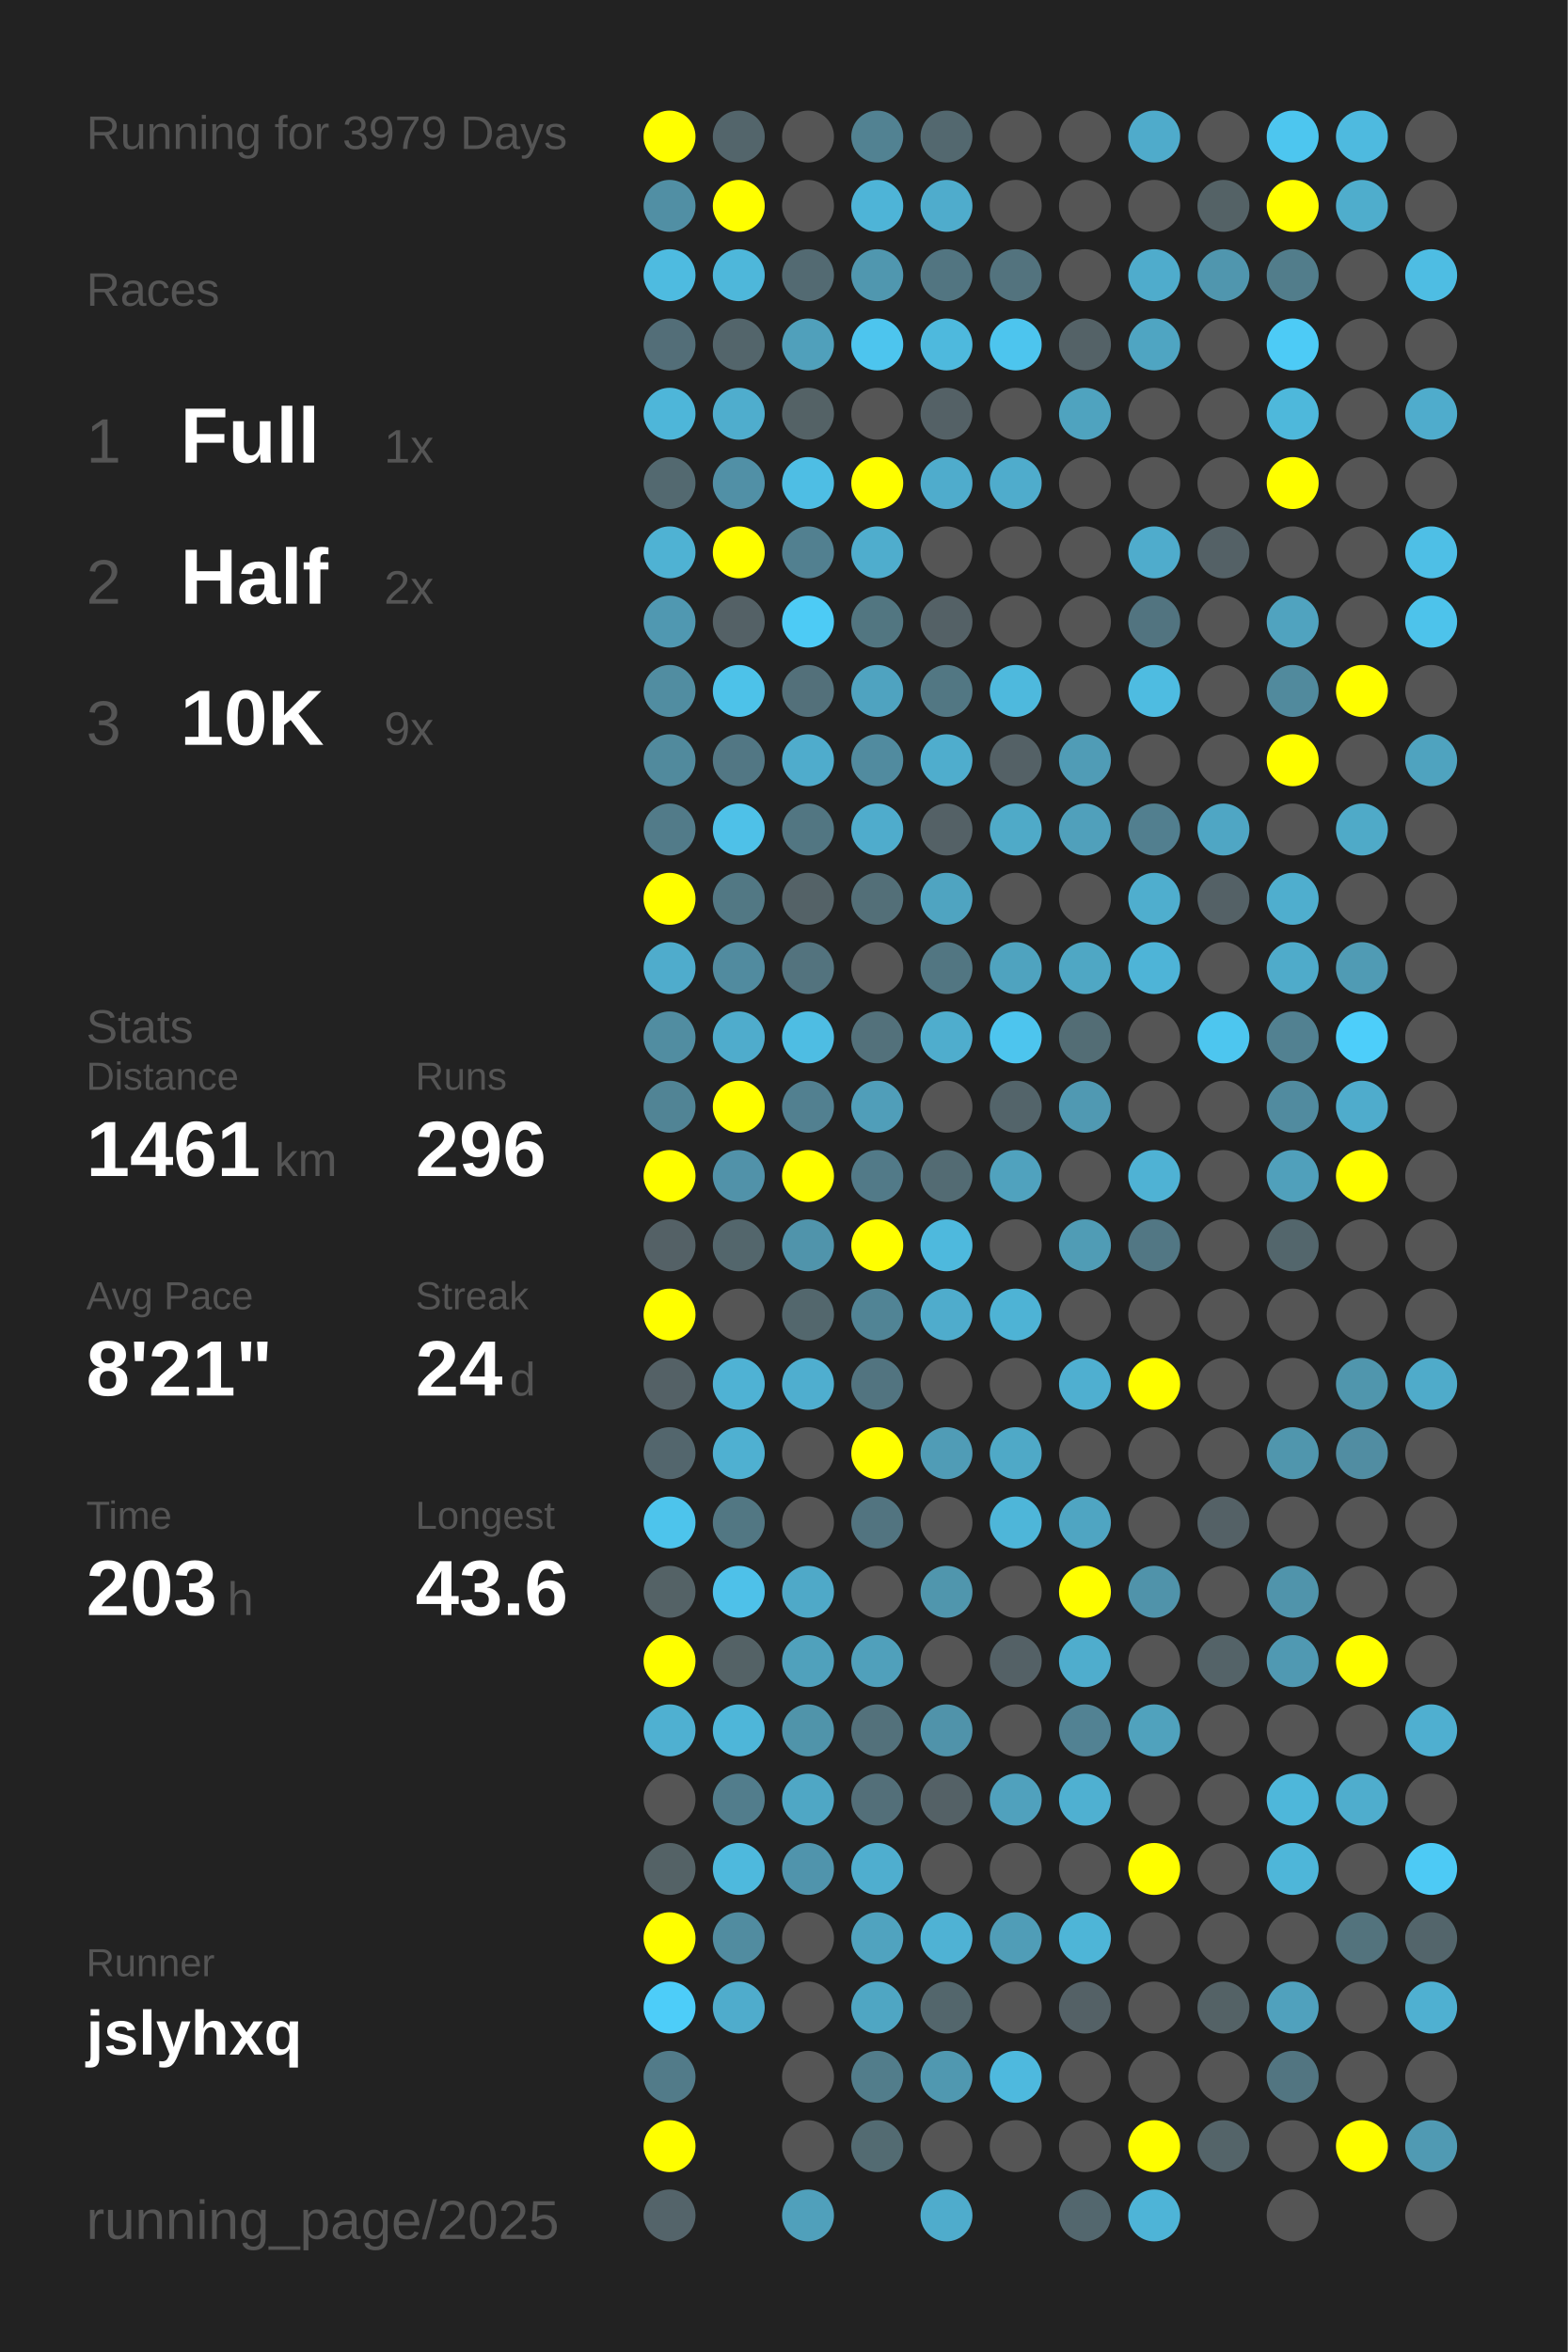
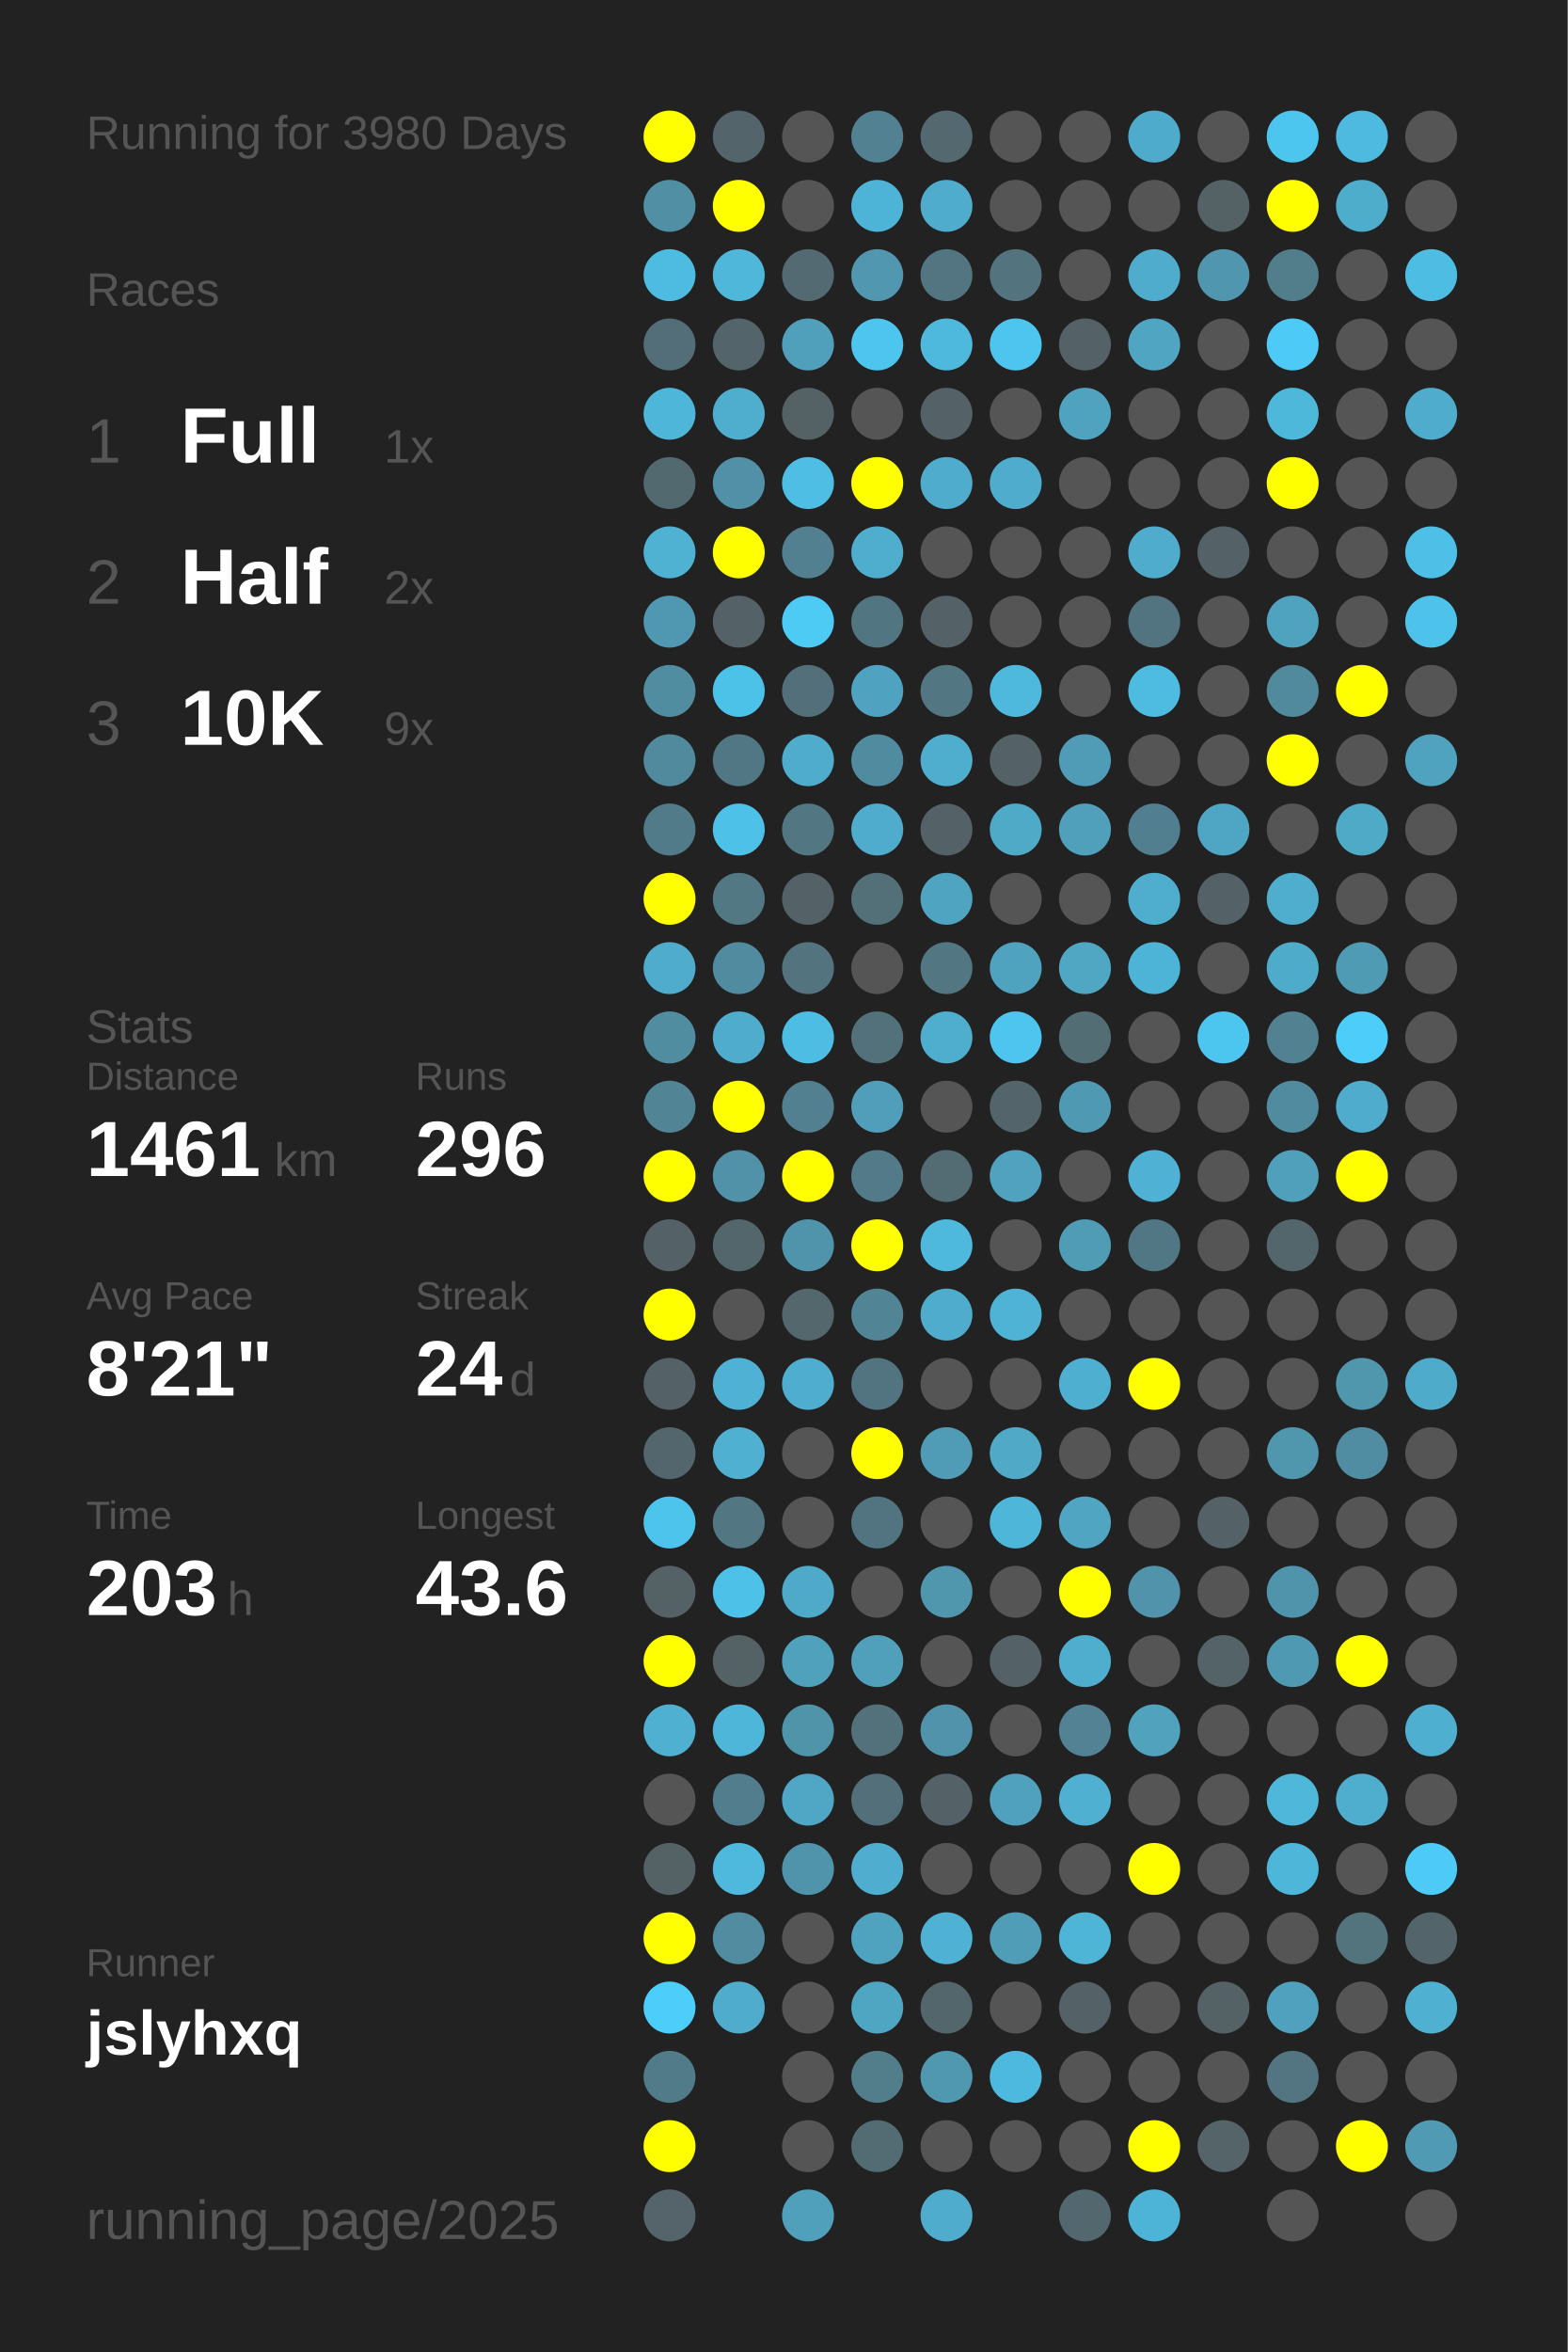
<svg xmlns="http://www.w3.org/2000/svg" baseProfile="full" height="300mm" version="1.1" viewBox="0,0,200,300" width="200mm">
  <defs />
  <rect fill="#222222" height="300" width="200" x="0" y="0" />
-   <text fill="#555555" style="font-size:6px; font-family:Arial;" x="11" y="19">Running for 3979 Days</text>
+   <text fill="#555555" style="font-size:6px; font-family:Arial;" x="11" y="19">Running for 3980 Days</text>
  <text fill="#555555" style="font-size:6px; font-family:Arial;" x="11" y="39">Races</text>
  <text fill="#555555" style="font-size:8px; font-family:Arial;" x="11" y="59">1</text>
  <text fill="#FFFFFF" style="font-size:10px; font-family:Arial; font-weight:bold;" x="23" y="59">Full</text>
  <text fill="#555555" style="font-size:6px; font-family:Arial;" x="49" y="59">1x</text>
  <text fill="#555555" style="font-size:8px; font-family:Arial;" x="11" y="77">2</text>
  <text fill="#FFFFFF" style="font-size:10px; font-family:Arial; font-weight:bold;" x="23" y="77">Half</text>
  <text fill="#555555" style="font-size:6px; font-family:Arial;" x="49" y="77">2x</text>
  <text fill="#555555" style="font-size:8px; font-family:Arial;" x="11" y="95">3</text>
  <text fill="#FFFFFF" style="font-size:10px; font-family:Arial; font-weight:bold;" x="23" y="95">10K</text>
  <text fill="#555555" style="font-size:6px; font-family:Arial;" x="49" y="95">9x</text>
  <text fill="#555555" style="font-size:6px; font-family:Arial;" x="11" y="133">Stats</text>
  <text fill="#555555" style="font-size:5px; font-family:Arial;" x="11" y="139">Distance</text>
  <text fill="#FFFFFF" style="font-size:10px; font-family:Arial; font-weight:bold;" x="11" y="150">1461</text>
  <text fill="#555555" style="font-size:6px; font-family:Arial;" x="35" y="150">km</text>
  <text fill="#555555" style="font-size:5px; font-family:Arial;" x="53" y="139">Runs</text>
  <text fill="#FFFFFF" style="font-size:10px; font-family:Arial; font-weight:bold;" x="53" y="150">296</text>
  <text fill="#555555" style="font-size:5px; font-family:Arial;" x="11" y="167">Avg Pace</text>
  <text fill="#FFFFFF" style="font-size:10px; font-family:Arial; font-weight:bold;" x="11" y="178">8'21"</text>
  <text fill="#555555" style="font-size:5px; font-family:Arial;" x="53" y="167">Streak</text>
  <text fill="#FFFFFF" style="font-size:10px; font-family:Arial; font-weight:bold;" x="53" y="178">24</text>
  <text fill="#555555" style="font-size:6px; font-family:Arial;" x="65" y="178">d</text>
  <text fill="#555555" style="font-size:5px; font-family:Arial;" x="11" y="195">Time</text>
  <text fill="#FFFFFF" style="font-size:10px; font-family:Arial; font-weight:bold;" x="11" y="206">203</text>
  <text fill="#555555" style="font-size:6px; font-family:Arial;" x="29" y="206">h</text>
  <text fill="#555555" style="font-size:5px; font-family:Arial;" x="53" y="195">Longest</text>
  <text fill="#FFFFFF" style="font-size:10px; font-family:Arial; font-weight:bold;" x="53" y="206">43.6</text>
  <text fill="#555555" style="font-size:5px; font-family:Arial;" x="11" y="252.065">Runner</text>
  <text fill="#FFFFFF" style="font-size:8px; font-family:Arial; font-weight:bold;" x="11" y="262.065">jslyhxq</text>
  <text fill="#555555" style="font-size:7px; font-family:Arial;" x="11" y="285.581">running_page/2025</text>
  <circle cx="85.417" cy="17.419" fill="#FFFF00" r="3.312" />
  <circle cx="85.417" cy="26.258" fill="#518fa4" r="3.312" />
  <circle cx="85.417" cy="35.097" fill="#4ebbe0" r="3.312" />
  <circle cx="85.417" cy="43.935" fill="#536e78" r="3.312" />
  <circle cx="85.417" cy="52.774" fill="#4eb6d9" r="3.312" />
  <circle cx="85.417" cy="61.613" fill="#536970" r="3.312" />
  <circle cx="85.417" cy="70.452" fill="#4fb2d3" r="3.312" />
  <circle cx="85.417" cy="79.29" fill="#5098b1" r="3.312" />
  <circle cx="85.417" cy="88.129" fill="#518da1" r="3.312" />
  <circle cx="85.417" cy="96.968" fill="#518a9d" r="3.312" />
  <circle cx="85.417" cy="105.806" fill="#527b89" r="3.312" />
  <circle cx="85.417" cy="114.645" fill="#FFFF00" r="3.312" />
  <circle cx="85.417" cy="123.484" fill="#4faccc" r="3.312" />
  <circle cx="85.417" cy="132.323" fill="#518da1" r="3.312" />
  <circle cx="85.417" cy="141.161" fill="#518495" r="3.312" />
  <circle cx="85.417" cy="150" fill="#FFFF00" r="3.312" />
  <circle cx="85.417" cy="158.839" fill="#546166" r="3.312" />
  <circle cx="85.417" cy="167.677" fill="#FFFF00" r="3.312" />
  <circle cx="85.417" cy="176.516" fill="#546166" r="3.312" />
  <circle cx="85.417" cy="185.355" fill="#53666d" r="3.312" />
  <circle cx="85.417" cy="194.194" fill="#4dc4ec" r="3.312" />
  <circle cx="85.417" cy="203.032" fill="#546266" r="3.312" />
  <circle cx="85.417" cy="211.871" fill="#FFFF00" r="3.312" />
  <circle cx="85.417" cy="220.71" fill="#4fb0d1" r="3.312" />
  <circle cx="85.417" cy="229.548" fill="#555555" r="3.312" />
  <circle cx="85.417" cy="238.387" fill="#546266" r="3.312" />
  <circle cx="85.417" cy="247.226" fill="#FFFF00" r="3.312" />
  <circle cx="85.417" cy="256.065" fill="#4dcdf9" r="3.312" />
  <circle cx="85.417" cy="264.903" fill="#527b89" r="3.312" />
  <circle cx="85.417" cy="273.742" fill="#FFFF00" r="3.312" />
  <circle cx="85.417" cy="282.581" fill="#54646a" r="3.312" />
  <circle cx="94.25" cy="17.419" fill="#53656b" r="3.312" />
  <circle cx="94.25" cy="26.258" fill="#FFFF00" r="3.312" />
  <circle cx="94.25" cy="35.097" fill="#4eb7da" r="3.312" />
  <circle cx="94.25" cy="43.935" fill="#53656b" r="3.312" />
  <circle cx="94.25" cy="52.774" fill="#4fadcd" r="3.312" />
  <circle cx="94.25" cy="61.613" fill="#5190a6" r="3.312" />
  <circle cx="94.25" cy="70.452" fill="#FFFF00" r="3.312" />
  <circle cx="94.25" cy="79.29" fill="#546166" r="3.312" />
  <circle cx="94.25" cy="88.129" fill="#4dc2e9" r="3.312" />
  <circle cx="94.25" cy="96.968" fill="#527784" r="3.312" />
  <circle cx="94.25" cy="105.806" fill="#4ec1e8" r="3.312" />
  <circle cx="94.25" cy="114.645" fill="#527884" r="3.312" />
  <circle cx="94.25" cy="123.484" fill="#518b9f" r="3.312" />
  <circle cx="94.25" cy="132.323" fill="#4faccc" r="3.312" />
  <circle cx="94.25" cy="141.161" fill="#FFFF00" r="3.312" />
  <circle cx="94.25" cy="150" fill="#5192a9" r="3.312" />
  <circle cx="94.25" cy="158.839" fill="#53666c" r="3.312" />
  <circle cx="94.25" cy="167.677" fill="#555555" r="3.312" />
  <circle cx="94.25" cy="176.516" fill="#4fb2d4" r="3.312" />
  <circle cx="94.25" cy="185.355" fill="#4fb0d1" r="3.312" />
  <circle cx="94.25" cy="194.194" fill="#527783" r="3.312" />
  <circle cx="94.25" cy="203.032" fill="#4ec1e9" r="3.312" />
  <circle cx="94.25" cy="211.871" fill="#546266" r="3.312" />
  <circle cx="94.25" cy="220.71" fill="#4eb6d9" r="3.312" />
  <circle cx="94.25" cy="229.548" fill="#527d8c" r="3.312" />
  <circle cx="94.25" cy="238.387" fill="#4eb9dd" r="3.312" />
  <circle cx="94.25" cy="247.226" fill="#518ca0" r="3.312" />
  <circle cx="94.25" cy="256.065" fill="#4faccc" r="3.312" />
  <circle cx="103.083" cy="17.419" fill="#555555" r="3.312" />
  <circle cx="103.083" cy="26.258" fill="#555555" r="3.312" />
  <circle cx="103.083" cy="35.097" fill="#536a72" r="3.312" />
  <circle cx="103.083" cy="43.935" fill="#50a0bb" r="3.312" />
  <circle cx="103.083" cy="52.774" fill="#546266" r="3.312" />
  <circle cx="103.083" cy="61.613" fill="#4ebee4" r="3.312" />
  <circle cx="103.083" cy="70.452" fill="#528090" r="3.312" />
  <circle cx="103.083" cy="79.29" fill="#4dcbf5" r="3.312" />
  <circle cx="103.083" cy="88.129" fill="#53707a" r="3.312" />
  <circle cx="103.083" cy="96.968" fill="#4faccc" r="3.312" />
  <circle cx="103.083" cy="105.806" fill="#527682" r="3.312" />
  <circle cx="103.083" cy="114.645" fill="#546267" r="3.312" />
  <circle cx="103.083" cy="123.484" fill="#53737e" r="3.312" />
  <circle cx="103.083" cy="132.323" fill="#4ebde3" r="3.312" />
  <circle cx="103.083" cy="141.161" fill="#528090" r="3.312" />
  <circle cx="103.083" cy="150" fill="#FFFF00" r="3.312" />
  <circle cx="103.083" cy="158.839" fill="#5094ab" r="3.312" />
  <circle cx="103.083" cy="167.677" fill="#53676d" r="3.312" />
  <circle cx="103.083" cy="176.516" fill="#4faecf" r="3.312" />
  <circle cx="103.083" cy="185.355" fill="#555555" r="3.312" />
  <circle cx="103.083" cy="194.194" fill="#555555" r="3.312" />
  <circle cx="103.083" cy="203.032" fill="#4fa9c8" r="3.312" />
  <circle cx="103.083" cy="211.871" fill="#50a1bc" r="3.312" />
  <circle cx="103.083" cy="220.71" fill="#5094aa" r="3.312" />
  <circle cx="103.083" cy="229.548" fill="#4fa7c5" r="3.312" />
  <circle cx="103.083" cy="238.387" fill="#5094ac" r="3.312" />
  <circle cx="103.083" cy="247.226" fill="#555555" r="3.312" />
  <circle cx="103.083" cy="256.065" fill="#555555" r="3.312" />
  <circle cx="103.083" cy="264.903" fill="#555555" r="3.312" />
  <circle cx="103.083" cy="273.742" fill="#555555" r="3.312" />
  <circle cx="103.083" cy="282.581" fill="#50a0bb" r="3.312" />
  <circle cx="111.917" cy="17.419" fill="#528292" r="3.312" />
  <circle cx="111.917" cy="26.258" fill="#4eb4d7" r="3.312" />
  <circle cx="111.917" cy="35.097" fill="#5097af" r="3.312" />
  <circle cx="111.917" cy="43.935" fill="#4dc5ee" r="3.312" />
  <circle cx="111.917" cy="52.774" fill="#555555" r="3.312" />
  <circle cx="111.917" cy="61.613" fill="#FFFF00" r="3.312" />
  <circle cx="111.917" cy="70.452" fill="#4fadcd" r="3.312" />
  <circle cx="111.917" cy="79.29" fill="#527681" r="3.312" />
  <circle cx="111.917" cy="88.129" fill="#4fa3c0" r="3.312" />
  <circle cx="111.917" cy="96.968" fill="#518b9f" r="3.312" />
  <circle cx="111.917" cy="105.806" fill="#4faccc" r="3.312" />
  <circle cx="111.917" cy="114.645" fill="#536f78" r="3.312" />
  <circle cx="111.917" cy="123.484" fill="#555555" r="3.312" />
  <circle cx="111.917" cy="132.323" fill="#53717b" r="3.312" />
  <circle cx="111.917" cy="141.161" fill="#509eb9" r="3.312" />
  <circle cx="111.917" cy="150" fill="#527a88" r="3.312" />
  <circle cx="111.917" cy="158.839" fill="#FFFF00" r="3.312" />
  <circle cx="111.917" cy="167.677" fill="#518495" r="3.312" />
  <circle cx="111.917" cy="176.516" fill="#527480" r="3.312" />
  <circle cx="111.917" cy="185.355" fill="#FFFF00" r="3.312" />
  <circle cx="111.917" cy="194.194" fill="#527480" r="3.312" />
  <circle cx="111.917" cy="203.032" fill="#555555" r="3.312" />
  <circle cx="111.917" cy="211.871" fill="#50a0bb" r="3.312" />
  <circle cx="111.917" cy="220.71" fill="#53717b" r="3.312" />
  <circle cx="111.917" cy="229.548" fill="#536f79" r="3.312" />
  <circle cx="111.917" cy="238.387" fill="#4faecf" r="3.312" />
  <circle cx="111.917" cy="247.226" fill="#50a3bf" r="3.312" />
  <circle cx="111.917" cy="256.065" fill="#4fa6c3" r="3.312" />
  <circle cx="111.917" cy="264.903" fill="#527d8b" r="3.312" />
  <circle cx="111.917" cy="273.742" fill="#536b72" r="3.312" />
  <circle cx="120.75" cy="17.419" fill="#53686f" r="3.312" />
  <circle cx="120.75" cy="26.258" fill="#4faccc" r="3.312" />
  <circle cx="120.75" cy="35.097" fill="#527581" r="3.312" />
  <circle cx="120.75" cy="43.935" fill="#4eb9dd" r="3.312" />
  <circle cx="120.75" cy="52.774" fill="#546166" r="3.312" />
  <circle cx="120.75" cy="61.613" fill="#4faccc" r="3.312" />
  <circle cx="120.75" cy="70.452" fill="#555555" r="3.312" />
  <circle cx="120.75" cy="79.29" fill="#546166" r="3.312" />
  <circle cx="120.75" cy="88.129" fill="#527783" r="3.312" />
  <circle cx="120.75" cy="96.968" fill="#4fadcd" r="3.312" />
  <circle cx="120.75" cy="105.806" fill="#546166" r="3.312" />
  <circle cx="120.75" cy="114.645" fill="#4fa4c1" r="3.312" />
  <circle cx="120.75" cy="123.484" fill="#527682" r="3.312" />
  <circle cx="120.75" cy="132.323" fill="#4fadcd" r="3.312" />
  <circle cx="120.75" cy="141.161" fill="#555555" r="3.312" />
  <circle cx="120.75" cy="150" fill="#536b73" r="3.312" />
  <circle cx="120.75" cy="158.839" fill="#4eb9dd" r="3.312" />
  <circle cx="120.75" cy="167.677" fill="#4faccc" r="3.312" />
  <circle cx="120.75" cy="176.516" fill="#555555" r="3.312" />
  <circle cx="120.75" cy="185.355" fill="#509cb6" r="3.312" />
  <circle cx="120.75" cy="194.194" fill="#555555" r="3.312" />
  <circle cx="120.75" cy="203.032" fill="#5096ad" r="3.312" />
  <circle cx="120.75" cy="211.871" fill="#555555" r="3.312" />
  <circle cx="120.75" cy="220.71" fill="#5093aa" r="3.312" />
  <circle cx="120.75" cy="229.548" fill="#546166" r="3.312" />
  <circle cx="120.75" cy="238.387" fill="#555555" r="3.312" />
  <circle cx="120.75" cy="247.226" fill="#4fb2d4" r="3.312" />
  <circle cx="120.75" cy="256.065" fill="#53666c" r="3.312" />
  <circle cx="120.75" cy="264.903" fill="#5098b0" r="3.312" />
  <circle cx="120.75" cy="273.742" fill="#555555" r="3.312" />
  <circle cx="120.75" cy="282.581" fill="#4faccc" r="3.312" />
  <circle cx="129.583" cy="17.419" fill="#555555" r="3.312" />
  <circle cx="129.583" cy="26.258" fill="#555555" r="3.312" />
  <circle cx="129.583" cy="35.097" fill="#53737e" r="3.312" />
  <circle cx="129.583" cy="43.935" fill="#4dc5ee" r="3.312" />
  <circle cx="129.583" cy="52.774" fill="#555555" r="3.312" />
  <circle cx="129.583" cy="61.613" fill="#4faccc" r="3.312" />
  <circle cx="129.583" cy="70.452" fill="#555555" r="3.312" />
  <circle cx="129.583" cy="79.29" fill="#555555" r="3.312" />
  <circle cx="129.583" cy="88.129" fill="#4eb9dd" r="3.312" />
  <circle cx="129.583" cy="96.968" fill="#546166" r="3.312" />
  <circle cx="129.583" cy="105.806" fill="#4faac8" r="3.312" />
  <circle cx="129.583" cy="114.645" fill="#555555" r="3.312" />
  <circle cx="129.583" cy="123.484" fill="#4fa3bf" r="3.312" />
  <circle cx="129.583" cy="132.323" fill="#4dc5ee" r="3.312" />
  <circle cx="129.583" cy="141.161" fill="#53646a" r="3.312" />
  <circle cx="129.583" cy="150" fill="#50a2be" r="3.312" />
  <circle cx="129.583" cy="158.839" fill="#555555" r="3.312" />
  <circle cx="129.583" cy="167.677" fill="#4eb3d5" r="3.312" />
  <circle cx="129.583" cy="176.516" fill="#555555" r="3.312" />
  <circle cx="129.583" cy="185.355" fill="#4fa9c7" r="3.312" />
  <circle cx="129.583" cy="194.194" fill="#4eb6d9" r="3.312" />
  <circle cx="129.583" cy="203.032" fill="#555555" r="3.312" />
  <circle cx="129.583" cy="211.871" fill="#546166" r="3.312" />
  <circle cx="129.583" cy="220.71" fill="#555555" r="3.312" />
  <circle cx="129.583" cy="229.548" fill="#50a1bd" r="3.312" />
  <circle cx="129.583" cy="238.387" fill="#555555" r="3.312" />
  <circle cx="129.583" cy="247.226" fill="#509db7" r="3.312" />
  <circle cx="129.583" cy="256.065" fill="#555555" r="3.312" />
  <circle cx="129.583" cy="264.903" fill="#4eb9de" r="3.312" />
  <circle cx="129.583" cy="273.742" fill="#555555" r="3.312" />
  <circle cx="138.417" cy="17.419" fill="#555555" r="3.312" />
  <circle cx="138.417" cy="26.258" fill="#555555" r="3.312" />
  <circle cx="138.417" cy="35.097" fill="#555555" r="3.312" />
  <circle cx="138.417" cy="43.935" fill="#546267" r="3.312" />
  <circle cx="138.417" cy="52.774" fill="#4fa3bf" r="3.312" />
  <circle cx="138.417" cy="61.613" fill="#555555" r="3.312" />
  <circle cx="138.417" cy="70.452" fill="#555555" r="3.312" />
  <circle cx="138.417" cy="79.29" fill="#555555" r="3.312" />
  <circle cx="138.417" cy="88.129" fill="#555555" r="3.312" />
  <circle cx="138.417" cy="96.968" fill="#509cb6" r="3.312" />
  <circle cx="138.417" cy="105.806" fill="#50a0bb" r="3.312" />
  <circle cx="138.417" cy="114.645" fill="#555555" r="3.312" />
  <circle cx="138.417" cy="123.484" fill="#4fa7c4" r="3.312" />
  <circle cx="138.417" cy="132.323" fill="#536d75" r="3.312" />
  <circle cx="138.417" cy="141.161" fill="#5099b2" r="3.312" />
  <circle cx="138.417" cy="150" fill="#555555" r="3.312" />
  <circle cx="138.417" cy="158.839" fill="#509cb5" r="3.312" />
  <circle cx="138.417" cy="167.677" fill="#555555" r="3.312" />
  <circle cx="138.417" cy="176.516" fill="#4fafd0" r="3.312" />
  <circle cx="138.417" cy="185.355" fill="#555555" r="3.312" />
  <circle cx="138.417" cy="194.194" fill="#4fa5c2" r="3.312" />
  <circle cx="138.417" cy="203.032" fill="#FFFF00" r="3.312" />
  <circle cx="138.417" cy="211.871" fill="#4fadcd" r="3.312" />
  <circle cx="138.417" cy="220.71" fill="#528293" r="3.312" />
  <circle cx="138.417" cy="229.548" fill="#4fb0d1" r="3.312" />
  <circle cx="138.417" cy="238.387" fill="#555555" r="3.312" />
  <circle cx="138.417" cy="247.226" fill="#4eb5d7" r="3.312" />
  <circle cx="138.417" cy="256.065" fill="#546166" r="3.312" />
  <circle cx="138.417" cy="264.903" fill="#555555" r="3.312" />
  <circle cx="138.417" cy="273.742" fill="#555555" r="3.312" />
  <circle cx="138.417" cy="282.581" fill="#53676e" r="3.312" />
  <circle cx="147.25" cy="17.419" fill="#4fabcb" r="3.312" />
  <circle cx="147.25" cy="26.258" fill="#555555" r="3.312" />
  <circle cx="147.25" cy="35.097" fill="#4faccc" r="3.312" />
  <circle cx="147.25" cy="43.935" fill="#4fa5c2" r="3.312" />
  <circle cx="147.25" cy="52.774" fill="#555555" r="3.312" />
  <circle cx="147.25" cy="61.613" fill="#555555" r="3.312" />
  <circle cx="147.25" cy="70.452" fill="#4faccc" r="3.312" />
  <circle cx="147.25" cy="79.29" fill="#527480" r="3.312" />
  <circle cx="147.25" cy="88.129" fill="#4ebce1" r="3.312" />
  <circle cx="147.25" cy="96.968" fill="#555555" r="3.312" />
  <circle cx="147.25" cy="105.806" fill="#527f8f" r="3.312" />
  <circle cx="147.25" cy="114.645" fill="#4faece" r="3.312" />
  <circle cx="147.25" cy="123.484" fill="#4eb4d7" r="3.312" />
  <circle cx="147.25" cy="132.323" fill="#555555" r="3.312" />
  <circle cx="147.25" cy="141.161" fill="#555555" r="3.312" />
  <circle cx="147.25" cy="150" fill="#4fb2d4" r="3.312" />
  <circle cx="147.25" cy="158.839" fill="#527784" r="3.312" />
  <circle cx="147.25" cy="167.677" fill="#555555" r="3.312" />
  <circle cx="147.25" cy="176.516" fill="#FFFF00" r="3.312" />
  <circle cx="147.25" cy="185.355" fill="#555555" r="3.312" />
  <circle cx="147.25" cy="194.194" fill="#555555" r="3.312" />
  <circle cx="147.25" cy="203.032" fill="#5093aa" r="3.312" />
  <circle cx="147.25" cy="211.871" fill="#555555" r="3.312" />
  <circle cx="147.25" cy="220.71" fill="#50a2bd" r="3.312" />
  <circle cx="147.25" cy="229.548" fill="#555555" r="3.312" />
  <circle cx="147.25" cy="238.387" fill="#FFFF00" r="3.312" />
  <circle cx="147.25" cy="247.226" fill="#555555" r="3.312" />
  <circle cx="147.25" cy="256.065" fill="#555555" r="3.312" />
  <circle cx="147.25" cy="264.903" fill="#555555" r="3.312" />
  <circle cx="147.25" cy="273.742" fill="#FFFF00" r="3.312" />
  <circle cx="147.25" cy="282.581" fill="#4eb4d7" r="3.312" />
  <circle cx="156.083" cy="17.419" fill="#555555" r="3.312" />
  <circle cx="156.083" cy="26.258" fill="#546266" r="3.312" />
  <circle cx="156.083" cy="35.097" fill="#5096ae" r="3.312" />
  <circle cx="156.083" cy="43.935" fill="#555555" r="3.312" />
  <circle cx="156.083" cy="52.774" fill="#555555" r="3.312" />
  <circle cx="156.083" cy="61.613" fill="#555555" r="3.312" />
  <circle cx="156.083" cy="70.452" fill="#546166" r="3.312" />
  <circle cx="156.083" cy="79.29" fill="#555555" r="3.312" />
  <circle cx="156.083" cy="88.129" fill="#555555" r="3.312" />
  <circle cx="156.083" cy="96.968" fill="#555555" r="3.312" />
  <circle cx="156.083" cy="105.806" fill="#4fa6c4" r="3.312" />
  <circle cx="156.083" cy="114.645" fill="#546166" r="3.312" />
  <circle cx="156.083" cy="123.484" fill="#555555" r="3.312" />
  <circle cx="156.083" cy="132.323" fill="#4dc6ef" r="3.312" />
  <circle cx="156.083" cy="141.161" fill="#555555" r="3.312" />
  <circle cx="156.083" cy="150" fill="#555555" r="3.312" />
  <circle cx="156.083" cy="158.839" fill="#555555" r="3.312" />
  <circle cx="156.083" cy="167.677" fill="#555555" r="3.312" />
  <circle cx="156.083" cy="176.516" fill="#555555" r="3.312" />
  <circle cx="156.083" cy="185.355" fill="#555555" r="3.312" />
  <circle cx="156.083" cy="194.194" fill="#546166" r="3.312" />
  <circle cx="156.083" cy="203.032" fill="#555555" r="3.312" />
  <circle cx="156.083" cy="211.871" fill="#546368" r="3.312" />
  <circle cx="156.083" cy="220.71" fill="#555555" r="3.312" />
  <circle cx="156.083" cy="229.548" fill="#555555" r="3.312" />
  <circle cx="156.083" cy="238.387" fill="#555555" r="3.312" />
  <circle cx="156.083" cy="247.226" fill="#555555" r="3.312" />
  <circle cx="156.083" cy="256.065" fill="#546266" r="3.312" />
  <circle cx="156.083" cy="264.903" fill="#555555" r="3.312" />
  <circle cx="156.083" cy="273.742" fill="#546469" r="3.312" />
  <circle cx="164.917" cy="17.419" fill="#4dc6ef" r="3.312" />
  <circle cx="164.917" cy="26.258" fill="#FFFF00" r="3.312" />
  <circle cx="164.917" cy="35.097" fill="#527d8b" r="3.312" />
  <circle cx="164.917" cy="43.935" fill="#4dcbf6" r="3.312" />
  <circle cx="164.917" cy="52.774" fill="#4eb8db" r="3.312" />
  <circle cx="164.917" cy="61.613" fill="#FFFF00" r="3.312" />
  <circle cx="164.917" cy="70.452" fill="#555555" r="3.312" />
  <circle cx="164.917" cy="79.29" fill="#50a3bf" r="3.312" />
  <circle cx="164.917" cy="88.129" fill="#518a9d" r="3.312" />
  <circle cx="164.917" cy="96.968" fill="#FFFF00" r="3.312" />
  <circle cx="164.917" cy="105.806" fill="#555555" r="3.312" />
  <circle cx="164.917" cy="114.645" fill="#4faece" r="3.312" />
  <circle cx="164.917" cy="123.484" fill="#4fabca" r="3.312" />
  <circle cx="164.917" cy="132.323" fill="#528191" r="3.312" />
  <circle cx="164.917" cy="141.161" fill="#518b9f" r="3.312" />
  <circle cx="164.917" cy="150" fill="#50a0bb" r="3.312" />
  <circle cx="164.917" cy="158.839" fill="#53666c" r="3.312" />
  <circle cx="164.917" cy="167.677" fill="#555555" r="3.312" />
  <circle cx="164.917" cy="176.516" fill="#555555" r="3.312" />
  <circle cx="164.917" cy="185.355" fill="#5096ad" r="3.312" />
  <circle cx="164.917" cy="194.194" fill="#555555" r="3.312" />
  <circle cx="164.917" cy="203.032" fill="#5094ab" r="3.312" />
  <circle cx="164.917" cy="211.871" fill="#5099b2" r="3.312" />
  <circle cx="164.917" cy="220.71" fill="#555555" r="3.312" />
  <circle cx="164.917" cy="229.548" fill="#4eb7da" r="3.312" />
  <circle cx="164.917" cy="238.387" fill="#4eb6d9" r="3.312" />
  <circle cx="164.917" cy="247.226" fill="#555555" r="3.312" />
  <circle cx="164.917" cy="256.065" fill="#50a1bd" r="3.312" />
  <circle cx="164.917" cy="264.903" fill="#527581" r="3.312" />
  <circle cx="164.917" cy="273.742" fill="#555555" r="3.312" />
  <circle cx="164.917" cy="282.581" fill="#555555" r="3.312" />
  <circle cx="173.75" cy="17.419" fill="#4ebadf" r="3.312" />
  <circle cx="173.75" cy="26.258" fill="#4fadcc" r="3.312" />
  <circle cx="173.75" cy="35.097" fill="#555555" r="3.312" />
  <circle cx="173.75" cy="43.935" fill="#555555" r="3.312" />
  <circle cx="173.75" cy="52.774" fill="#555555" r="3.312" />
  <circle cx="173.75" cy="61.613" fill="#555555" r="3.312" />
  <circle cx="173.75" cy="70.452" fill="#555555" r="3.312" />
  <circle cx="173.75" cy="79.29" fill="#555555" r="3.312" />
  <circle cx="173.75" cy="88.129" fill="#FFFF00" r="3.312" />
  <circle cx="173.75" cy="96.968" fill="#555555" r="3.312" />
  <circle cx="173.75" cy="105.806" fill="#4faac8" r="3.312" />
  <circle cx="173.75" cy="114.645" fill="#555555" r="3.312" />
  <circle cx="173.75" cy="123.484" fill="#509bb4" r="3.312" />
  <circle cx="173.75" cy="132.323" fill="#4dcefa" r="3.312" />
  <circle cx="173.75" cy="141.161" fill="#4faccc" r="3.312" />
  <circle cx="173.75" cy="150" fill="#FFFF00" r="3.312" />
  <circle cx="173.75" cy="158.839" fill="#555555" r="3.312" />
  <circle cx="173.75" cy="167.677" fill="#555555" r="3.312" />
  <circle cx="173.75" cy="176.516" fill="#5096ad" r="3.312" />
  <circle cx="173.75" cy="185.355" fill="#518da2" r="3.312" />
  <circle cx="173.75" cy="194.194" fill="#555555" r="3.312" />
  <circle cx="173.75" cy="203.032" fill="#555555" r="3.312" />
  <circle cx="173.75" cy="211.871" fill="#FFFF00" r="3.312" />
  <circle cx="173.75" cy="220.71" fill="#555555" r="3.312" />
  <circle cx="173.75" cy="229.548" fill="#4fadcd" r="3.312" />
  <circle cx="173.75" cy="238.387" fill="#555555" r="3.312" />
  <circle cx="173.75" cy="247.226" fill="#53737d" r="3.312" />
  <circle cx="173.75" cy="256.065" fill="#555555" r="3.312" />
  <circle cx="173.75" cy="264.903" fill="#555555" r="3.312" />
  <circle cx="173.75" cy="273.742" fill="#FFFF00" r="3.312" />
  <circle cx="182.583" cy="17.419" fill="#555555" r="3.312" />
  <circle cx="182.583" cy="26.258" fill="#555555" r="3.312" />
  <circle cx="182.583" cy="35.097" fill="#4ebde3" r="3.312" />
  <circle cx="182.583" cy="43.935" fill="#555555" r="3.312" />
  <circle cx="182.583" cy="52.774" fill="#4faccc" r="3.312" />
  <circle cx="182.583" cy="61.613" fill="#555555" r="3.312" />
  <circle cx="182.583" cy="70.452" fill="#4ebfe6" r="3.312" />
  <circle cx="182.583" cy="79.29" fill="#4dc3eb" r="3.312" />
  <circle cx="182.583" cy="88.129" fill="#555555" r="3.312" />
  <circle cx="182.583" cy="96.968" fill="#4fa3bf" r="3.312" />
  <circle cx="182.583" cy="105.806" fill="#555555" r="3.312" />
  <circle cx="182.583" cy="114.645" fill="#555555" r="3.312" />
  <circle cx="182.583" cy="123.484" fill="#555555" r="3.312" />
  <circle cx="182.583" cy="132.323" fill="#555555" r="3.312" />
  <circle cx="182.583" cy="141.161" fill="#555555" r="3.312" />
  <circle cx="182.583" cy="150" fill="#555555" r="3.312" />
  <circle cx="182.583" cy="158.839" fill="#555555" r="3.312" />
  <circle cx="182.583" cy="167.677" fill="#555555" r="3.312" />
  <circle cx="182.583" cy="176.516" fill="#4fabca" r="3.312" />
  <circle cx="182.583" cy="185.355" fill="#555555" r="3.312" />
  <circle cx="182.583" cy="194.194" fill="#555555" r="3.312" />
  <circle cx="182.583" cy="203.032" fill="#555555" r="3.312" />
  <circle cx="182.583" cy="211.871" fill="#555555" r="3.312" />
  <circle cx="182.583" cy="220.71" fill="#4fafd0" r="3.312" />
  <circle cx="182.583" cy="229.548" fill="#555555" r="3.312" />
  <circle cx="182.583" cy="238.387" fill="#4dcaf5" r="3.312" />
  <circle cx="182.583" cy="247.226" fill="#53656b" r="3.312" />
  <circle cx="182.583" cy="256.065" fill="#4fb0d1" r="3.312" />
  <circle cx="182.583" cy="264.903" fill="#555555" r="3.312" />
  <circle cx="182.583" cy="273.742" fill="#509ab3" r="3.312" />
  <circle cx="182.583" cy="282.581" fill="#555555" r="3.312" />
</svg>
